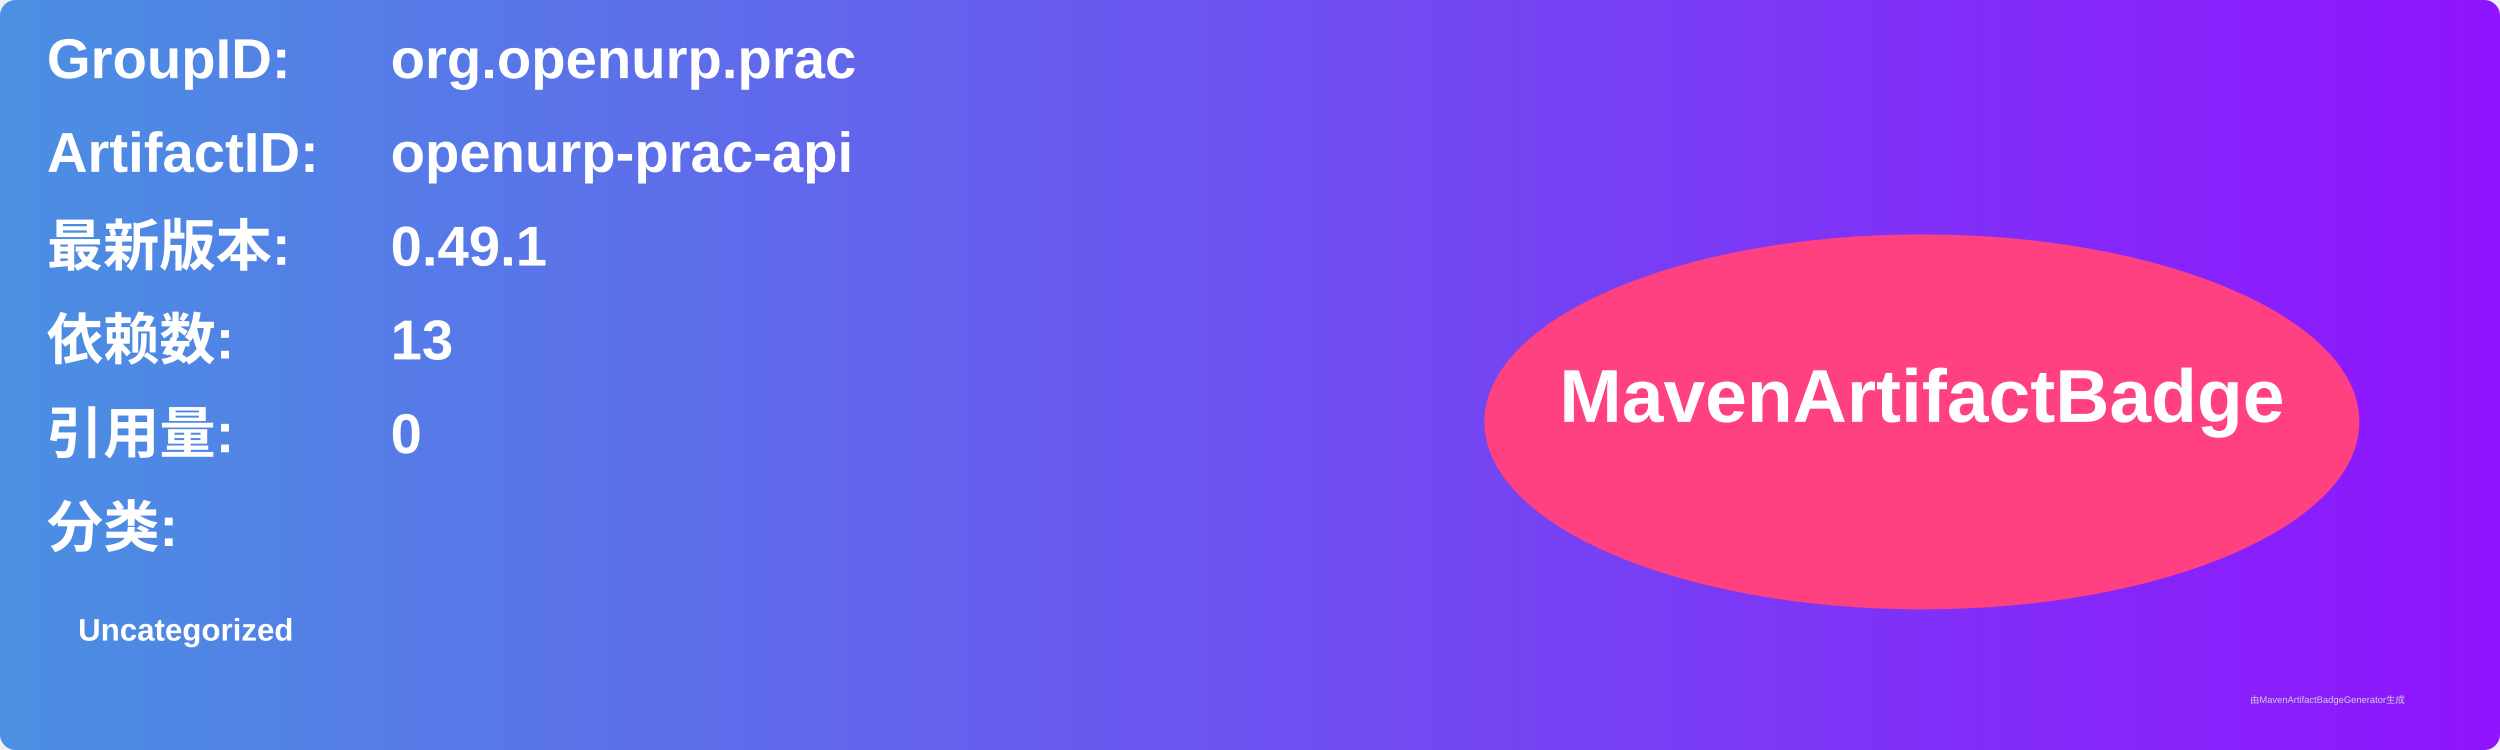
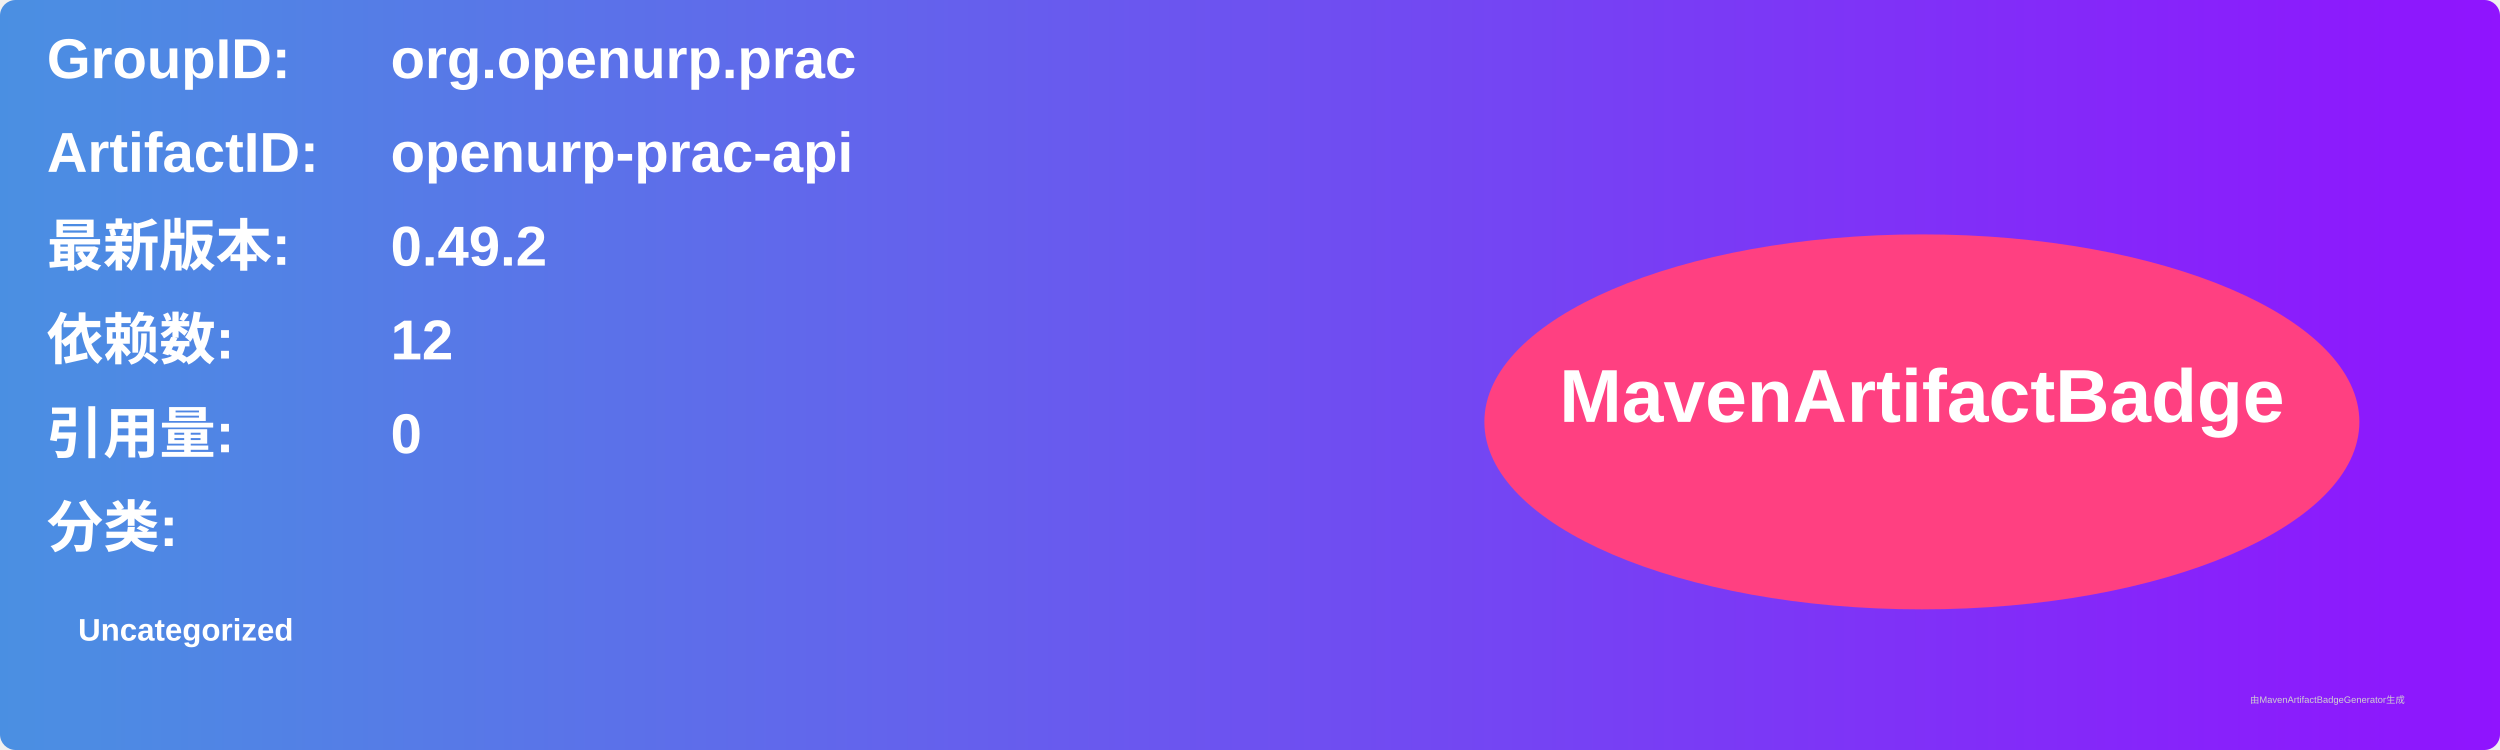
<svg xmlns="http://www.w3.org/2000/svg" width="800" height="240" viewBox="0 0 800 240">
  <linearGradient id="grad" x1="0%" y1="0%" x2="100%" y2="0%">
    <stop offset="0%" stop-color="#4a90e2" />
    <stop offset="100%" stop-color="#9013fe" />
  </linearGradient>
  <rect width="100%" height="100%" rx="5" ry="5" fill="url(#grad)" />
  <g transform="translate(15, 15)">
    <text x="0" y="10" font-family="Arial" font-size="18" fill="white" font-weight="bold" width="260">GroupID:</text>
    <text x="110" y="10" font-family="Arial" font-size="18" fill="white" font-weight="bold" width="460">org.openurp.prac</text>
    <text x="0" y="40" font-family="Arial" font-size="18" fill="white" font-weight="bold" width="260">ArtifactID:</text>
    <text x="110" y="40" font-family="Arial" font-size="18" fill="white" font-weight="bold" width="460">openurp-prac-api</text>
    <text x="0" y="70" font-family="Arial" font-size="18" fill="white" font-weight="bold">最新版本:</text>
    <text x="110" y="70" font-family="Arial" font-size="18" fill="white" font-weight="bold">
-       <tspan font-weight="bold">0.49.1</tspan>
+       <tspan font-weight="bold">0.49.2</tspan>
    </text>
    <text x="0" y="100" font-family="Arial" font-size="18" fill="white" font-weight="bold">依赖数: </text>
    <text x="110" y="100" font-family="Arial" font-size="18" fill="white">
-       <tspan font-weight="bold">13</tspan>
+       <tspan font-weight="bold">12</tspan>
    </text>
    <text x="0" y="130" font-family="Arial" font-size="18" fill="white" font-weight="bold">引用量: </text>
    <text x="110" y="130" font-family="Arial" font-size="18" fill="white">
      <tspan font-weight="bold">0</tspan>
    </text>
    <text x="0" y="160" font-family="Arial" font-size="18" fill="white" font-weight="bold">分类:</text>
    <text x="10" y="190" font-family="Arial" font-size="10" fill="white">
      <tspan font-weight="bold">Uncategorized</tspan>
    </text>
    <ellipse cx="600" cy="120" rx="140" ry="60" fill="#ff4081" />
    <text x="600" y="120" text-anchor="middle" font-family="Arial" font-size="24" fill="white" font-weight="bold">MavenArtifactBadge</text>
  </g>
  <text x="720" y="225" font-family="Arial" font-size="3" fill="#d0d0d0">由MavenArtifactBadgeGenerator生成</text>
</svg>
